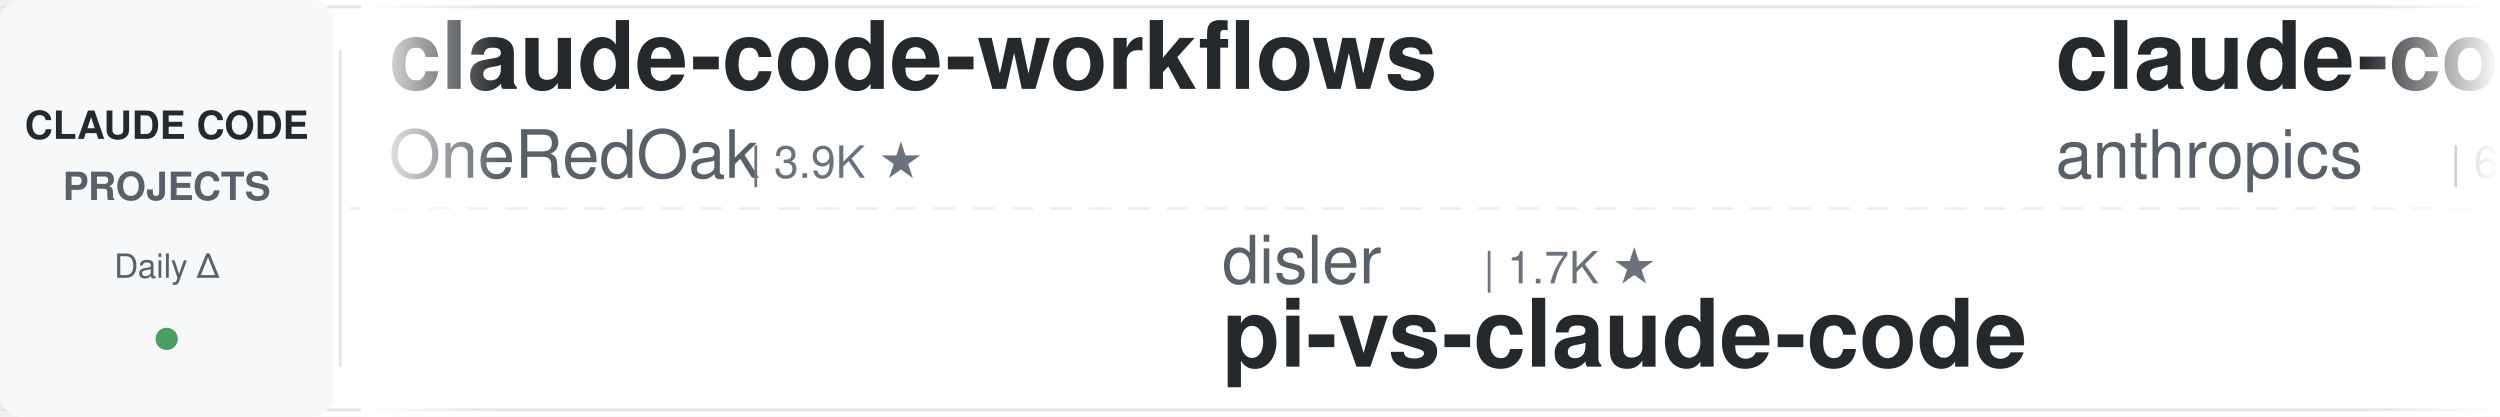
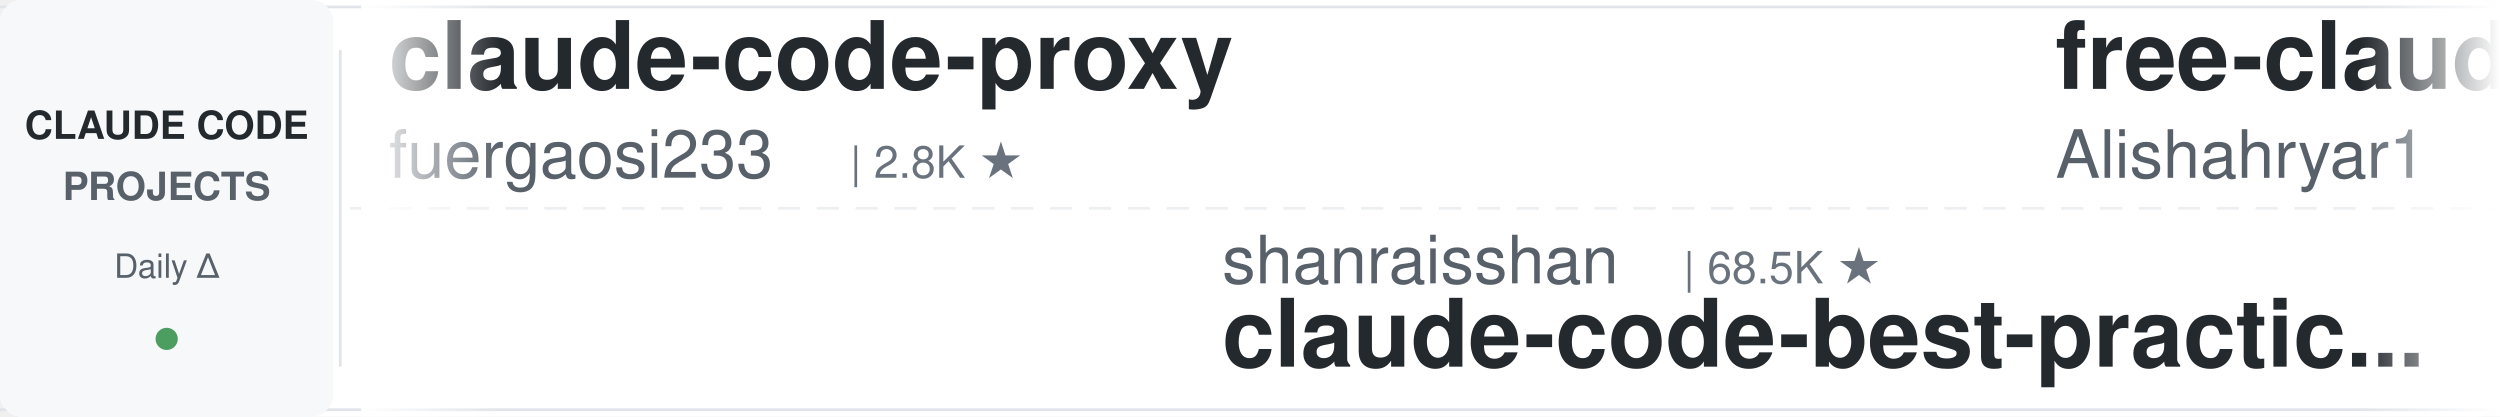
<svg xmlns="http://www.w3.org/2000/svg" width="900" height="150">
  <defs>
    <linearGradient id="leftFade" x1="0%" y1="0%" x2="100%" y2="0%">
      <stop offset="0%" style="stop-color:#ffffff;stop-opacity:1" />
      <stop offset="100%" style="stop-color:#ffffff;stop-opacity:0" />
    </linearGradient>
    <linearGradient id="rightFade" x1="0%" y1="0%" x2="100%" y2="0%">
      <stop offset="0%" style="stop-color:#ffffff;stop-opacity:0" />
      <stop offset="100%" style="stop-color:#ffffff;stop-opacity:1" />
    </linearGradient>
  </defs>
  <rect width="900" height="150" fill="#ffffff" rx="8" />
  <rect x="0" y="2" width="900" height="1" fill="#e1e4e8" />
  <rect x="0" y="147" width="900" height="1" fill="#e1e4e8" />
  <line x1="0" y1="75" x2="900" y2="75" stroke="#e1e4e8" stroke-width="1" stroke-dasharray="8 6" opacity="0.6" />
  <rect x="0" y="0" width="120" height="150" fill="#f6f8fa" rx="8" />
  <text x="60" y="50" font-family="-apple-system, BlinkMacSystemFont, 'Segoe UI', Helvetica, Arial, sans-serif" font-size="14" font-weight="600" fill="#24292e" text-anchor="middle">CLAUDE CODE</text>
  <text x="60" y="72" font-family="-apple-system, BlinkMacSystemFont, 'Segoe UI', Helvetica, Arial, sans-serif" font-size="14" font-weight="600" fill="#586069" text-anchor="middle">PROJECTS</text>
  <text x="60" y="100" font-family="-apple-system, BlinkMacSystemFont, 'Segoe UI', Helvetica, Arial, sans-serif" font-size="12" font-weight="500" fill="#586069" text-anchor="middle">Daily Δ</text>
  <circle cx="60" cy="122" r="4" fill="#22863a" opacity="0.8" />
  <rect x="122" y="18" width="1" height="114" fill="#e1e4e8" />
  <clipPath id="tickerClip">
    <rect x="130" y="0" width="770" height="150" />
  </clipPath>
  <g clip-path="url(#tickerClip)">
    <g id="tickerItems">
      <animateTransform attributeName="transform" attributeType="XML" type="translate" from="0 0" to="-3000 0" dur="54s" repeatCount="indefinite" />
      <g transform="translate(0, 0)">
-         <text x="140" y="32" font-family="-apple-system, BlinkMacSystemFont, 'Segoe UI', Helvetica, Arial, sans-serif" font-size="34" font-weight="600" fill="#24292e">claude-code-workflows</text>
-         <text x="140" y="64" font-family="-apple-system, BlinkMacSystemFont, 'Segoe UI', Helvetica, Arial, sans-serif" font-size="24" font-weight="400" fill="#586069">OneRedOak</text>
-         <text x="270" y="64" font-family="-apple-system, BlinkMacSystemFont, 'Segoe UI', Helvetica, Arial, sans-serif" font-size="16" font-weight="500" fill="#6a737d">| 3.9K ★</text>
+         <text x="140" y="32" font-family="-apple-system, BlinkMacSystemFont, 'Segoe UI', Helvetica, Arial, sans-serif" font-size="34" font-weight="600" fill="#24292e">claude-code-proxy</text>
+         <text x="140" y="64" font-family="-apple-system, BlinkMacSystemFont, 'Segoe UI', Helvetica, Arial, sans-serif" font-size="24" font-weight="400" fill="#586069">fuergaosi233</text>
+         <text x="306" y="64" font-family="-apple-system, BlinkMacSystemFont, 'Segoe UI', Helvetica, Arial, sans-serif" font-size="16" font-weight="500" fill="#6a737d">| 2.8K ★</text>
      </g>
      <g transform="translate(300, 0)">
-         <text x="140" y="102" font-family="-apple-system, BlinkMacSystemFont, 'Segoe UI', Helvetica, Arial, sans-serif" font-size="24" font-weight="400" fill="#586069">disler</text>
-         <text x="234" y="102" font-family="-apple-system, BlinkMacSystemFont, 'Segoe UI', Helvetica, Arial, sans-serif" font-size="16" font-weight="500" fill="#6a737d">| 1.7K ★</text>
-         <text x="140" y="132" font-family="-apple-system, BlinkMacSystemFont, 'Segoe UI', Helvetica, Arial, sans-serif" font-size="34" font-weight="600" fill="#24292e">pi-vs-claude-code</text>
+         <text x="140" y="102" font-family="-apple-system, BlinkMacSystemFont, 'Segoe UI', Helvetica, Arial, sans-serif" font-size="24" font-weight="400" fill="#586069">shanraisshan</text>
+         <text x="306" y="102" font-family="-apple-system, BlinkMacSystemFont, 'Segoe UI', Helvetica, Arial, sans-serif" font-size="16" font-weight="500" fill="#6a737d">| 68.5K ★</text>
+         <text x="140" y="132" font-family="-apple-system, BlinkMacSystemFont, 'Segoe UI', Helvetica, Arial, sans-serif" font-size="34" font-weight="600" fill="#24292e">claude-code-best-practic...</text>
      </g>
      <g transform="translate(600, 0)">
-         <text x="140" y="32" font-family="-apple-system, BlinkMacSystemFont, 'Segoe UI', Helvetica, Arial, sans-serif" font-size="34" font-weight="600" fill="#24292e">claude-code-security-rev...</text>
-         <text x="140" y="64" font-family="-apple-system, BlinkMacSystemFont, 'Segoe UI', Helvetica, Arial, sans-serif" font-size="24" font-weight="400" fill="#586069">anthropics</text>
-         <text x="282" y="64" font-family="-apple-system, BlinkMacSystemFont, 'Segoe UI', Helvetica, Arial, sans-serif" font-size="16" font-weight="500" fill="#6a737d">| 6.7K ★</text>
+         <text x="140" y="32" font-family="-apple-system, BlinkMacSystemFont, 'Segoe UI', Helvetica, Arial, sans-serif" font-size="34" font-weight="600" fill="#24292e">free-claude-code</text>
+         <text x="140" y="64" font-family="-apple-system, BlinkMacSystemFont, 'Segoe UI', Helvetica, Arial, sans-serif" font-size="24" font-weight="400" fill="#586069">Alishahryar1</text>
+         <text x="306" y="64" font-family="-apple-system, BlinkMacSystemFont, 'Segoe UI', Helvetica, Arial, sans-serif" font-size="16" font-weight="500" fill="#6a737d">| 66.3K ★</text>
      </g>
      <g transform="translate(900, 0)">
-         <text x="140" y="102" font-family="-apple-system, BlinkMacSystemFont, 'Segoe UI', Helvetica, Arial, sans-serif" font-size="24" font-weight="400" fill="#586069">alejandrobalderas</text>
-         <text x="366" y="102" font-family="-apple-system, BlinkMacSystemFont, 'Segoe UI', Helvetica, Arial, sans-serif" font-size="16" font-weight="500" fill="#6a737d">| 3.0K ★</text>
-         <text x="140" y="132" font-family="-apple-system, BlinkMacSystemFont, 'Segoe UI', Helvetica, Arial, sans-serif" font-size="34" font-weight="600" fill="#24292e">claude-code-from-source</text>
+         <text x="140" y="102" font-family="-apple-system, BlinkMacSystemFont, 'Segoe UI', Helvetica, Arial, sans-serif" font-size="24" font-weight="400" fill="#586069">Piebald-AI</text>
+         <text x="282" y="102" font-family="-apple-system, BlinkMacSystemFont, 'Segoe UI', Helvetica, Arial, sans-serif" font-size="16" font-weight="500" fill="#6a737d">| 13.1K ★</text>
+         <text x="140" y="132" font-family="-apple-system, BlinkMacSystemFont, 'Segoe UI', Helvetica, Arial, sans-serif" font-size="34" font-weight="600" fill="#24292e">claude-code-system-promp...</text>
      </g>
      <g transform="translate(1200, 0)">
-         <text x="140" y="32" font-family="-apple-system, BlinkMacSystemFont, 'Segoe UI', Helvetica, Arial, sans-serif" font-size="34" font-weight="600" fill="#24292e">system_prompts_leaks</text>
-         <text x="140" y="64" font-family="-apple-system, BlinkMacSystemFont, 'Segoe UI', Helvetica, Arial, sans-serif" font-size="24" font-weight="400" fill="#586069">asgeirtj</text>
-         <text x="258" y="64" font-family="-apple-system, BlinkMacSystemFont, 'Segoe UI', Helvetica, Arial, sans-serif" font-size="16" font-weight="500" fill="#6a737d">| 70.7K ★</text>
+         <text x="140" y="32" font-family="-apple-system, BlinkMacSystemFont, 'Segoe UI', Helvetica, Arial, sans-serif" font-size="34" font-weight="600" fill="#24292e">claude-code-my-workflow</text>
+         <text x="140" y="64" font-family="-apple-system, BlinkMacSystemFont, 'Segoe UI', Helvetica, Arial, sans-serif" font-size="24" font-weight="400" fill="#586069">pedrohcgs</text>
+         <text x="270" y="64" font-family="-apple-system, BlinkMacSystemFont, 'Segoe UI', Helvetica, Arial, sans-serif" font-size="16" font-weight="500" fill="#6a737d">| 1.7K ★</text>
      </g>
      <g transform="translate(1500, 0)">
-         <text x="140" y="102" font-family="-apple-system, BlinkMacSystemFont, 'Segoe UI', Helvetica, Arial, sans-serif" font-size="24" font-weight="400" fill="#586069">daymade</text>
-         <text x="246" y="102" font-family="-apple-system, BlinkMacSystemFont, 'Segoe UI', Helvetica, Arial, sans-serif" font-size="16" font-weight="500" fill="#6a737d">| 1.5K ★</text>
-         <text x="140" y="132" font-family="-apple-system, BlinkMacSystemFont, 'Segoe UI', Helvetica, Arial, sans-serif" font-size="34" font-weight="600" fill="#24292e">claude-code-skills</text>
-       </g>
-       <g transform="translate(1800, 0)">
-         <text x="140" y="32" font-family="-apple-system, BlinkMacSystemFont, 'Segoe UI', Helvetica, Arial, sans-serif" font-size="34" font-weight="600" fill="#24292e">ClaudeCode-Portable</text>
-         <text x="140" y="64" font-family="-apple-system, BlinkMacSystemFont, 'Segoe UI', Helvetica, Arial, sans-serif" font-size="24" font-weight="400" fill="#586069">techjarves</text>
-         <text x="282" y="64" font-family="-apple-system, BlinkMacSystemFont, 'Segoe UI', Helvetica, Arial, sans-serif" font-size="16" font-weight="500" fill="#6a737d">| 1.6K ★</text>
-       </g>
-       <g transform="translate(2100, 0)">
        <text x="140" y="102" font-family="-apple-system, BlinkMacSystemFont, 'Segoe UI', Helvetica, Arial, sans-serif" font-size="24" font-weight="400" fill="#586069">feiskyer</text>
        <text x="258" y="102" font-family="-apple-system, BlinkMacSystemFont, 'Segoe UI', Helvetica, Arial, sans-serif" font-size="16" font-weight="500" fill="#6a737d">| 1.7K ★</text>
        <text x="140" y="132" font-family="-apple-system, BlinkMacSystemFont, 'Segoe UI', Helvetica, Arial, sans-serif" font-size="34" font-weight="600" fill="#24292e">claude-code-settings</text>
      </g>
+       <g transform="translate(1800, 0)">
+         <text x="140" y="32" font-family="-apple-system, BlinkMacSystemFont, 'Segoe UI', Helvetica, Arial, sans-serif" font-size="34" font-weight="600" fill="#24292e">how-claude-code-works</text>
+         <text x="140" y="64" font-family="-apple-system, BlinkMacSystemFont, 'Segoe UI', Helvetica, Arial, sans-serif" font-size="24" font-weight="400" fill="#586069">Windy3f3f3f3f</text>
+         <text x="318" y="64" font-family="-apple-system, BlinkMacSystemFont, 'Segoe UI', Helvetica, Arial, sans-serif" font-size="16" font-weight="500" fill="#6a737d">| 3.8K ★</text>
+       </g>
+       <g transform="translate(2100, 0)">
+         <text x="140" y="102" font-family="-apple-system, BlinkMacSystemFont, 'Segoe UI', Helvetica, Arial, sans-serif" font-size="24" font-weight="400" fill="#586069">Pimzino</text>
+         <text x="246" y="102" font-family="-apple-system, BlinkMacSystemFont, 'Segoe UI', Helvetica, Arial, sans-serif" font-size="16" font-weight="500" fill="#6a737d">| 3.9K ★</text>
+         <text x="140" y="132" font-family="-apple-system, BlinkMacSystemFont, 'Segoe UI', Helvetica, Arial, sans-serif" font-size="34" font-weight="600" fill="#24292e">claude-code-spec-workflo...</text>
+       </g>
      <g transform="translate(2400, 0)">
-         <text x="140" y="32" font-family="-apple-system, BlinkMacSystemFont, 'Segoe UI', Helvetica, Arial, sans-serif" font-size="34" font-weight="600" fill="#24292e">ralph-claude-code</text>
-         <text x="140" y="64" font-family="-apple-system, BlinkMacSystemFont, 'Segoe UI', Helvetica, Arial, sans-serif" font-size="24" font-weight="400" fill="#586069">frankbria</text>
-         <text x="270" y="64" font-family="-apple-system, BlinkMacSystemFont, 'Segoe UI', Helvetica, Arial, sans-serif" font-size="16" font-weight="500" fill="#6a737d">| 9.7K ★</text>
+         <text x="140" y="32" font-family="-apple-system, BlinkMacSystemFont, 'Segoe UI', Helvetica, Arial, sans-serif" font-size="34" font-weight="600" fill="#24292e">claude-code-from-source</text>
+         <text x="140" y="64" font-family="-apple-system, BlinkMacSystemFont, 'Segoe UI', Helvetica, Arial, sans-serif" font-size="24" font-weight="400" fill="#586069">alejandrobalderas</text>
+         <text x="366" y="64" font-family="-apple-system, BlinkMacSystemFont, 'Segoe UI', Helvetica, Arial, sans-serif" font-size="16" font-weight="500" fill="#6a737d">| 3.0K ★</text>
      </g>
      <g transform="translate(2700, 0)">
-         <text x="140" y="102" font-family="-apple-system, BlinkMacSystemFont, 'Segoe UI', Helvetica, Arial, sans-serif" font-size="24" font-weight="400" fill="#586069">Maciek-roboblog</text>
-         <text x="342" y="102" font-family="-apple-system, BlinkMacSystemFont, 'Segoe UI', Helvetica, Arial, sans-serif" font-size="16" font-weight="500" fill="#6a737d">| 8.8K ★</text>
-         <text x="140" y="132" font-family="-apple-system, BlinkMacSystemFont, 'Segoe UI', Helvetica, Arial, sans-serif" font-size="34" font-weight="600" fill="#24292e">Claude-Code-Usage-Monito...</text>
+         <text x="140" y="102" font-family="-apple-system, BlinkMacSystemFont, 'Segoe UI', Helvetica, Arial, sans-serif" font-size="24" font-weight="400" fill="#586069">AprilNEA</text>
+         <text x="258" y="102" font-family="-apple-system, BlinkMacSystemFont, 'Segoe UI', Helvetica, Arial, sans-serif" font-size="16" font-weight="500" fill="#6a737d">| 391 ★</text>
+         <text x="140" y="132" font-family="-apple-system, BlinkMacSystemFont, 'Segoe UI', Helvetica, Arial, sans-serif" font-size="34" font-weight="600" fill="#24292e">claude-code-source</text>
      </g>
      <g transform="translate(3000, 0)">
-         <text x="140" y="32" font-family="-apple-system, BlinkMacSystemFont, 'Segoe UI', Helvetica, Arial, sans-serif" font-size="34" font-weight="600" fill="#24292e">claude-code-workflows</text>
-         <text x="140" y="64" font-family="-apple-system, BlinkMacSystemFont, 'Segoe UI', Helvetica, Arial, sans-serif" font-size="24" font-weight="400" fill="#586069">OneRedOak</text>
-         <text x="270" y="64" font-family="-apple-system, BlinkMacSystemFont, 'Segoe UI', Helvetica, Arial, sans-serif" font-size="16" font-weight="500" fill="#6a737d">| 3.9K ★</text>
+         <text x="140" y="32" font-family="-apple-system, BlinkMacSystemFont, 'Segoe UI', Helvetica, Arial, sans-serif" font-size="34" font-weight="600" fill="#24292e">claude-code-proxy</text>
+         <text x="140" y="64" font-family="-apple-system, BlinkMacSystemFont, 'Segoe UI', Helvetica, Arial, sans-serif" font-size="24" font-weight="400" fill="#586069">fuergaosi233</text>
+         <text x="306" y="64" font-family="-apple-system, BlinkMacSystemFont, 'Segoe UI', Helvetica, Arial, sans-serif" font-size="16" font-weight="500" fill="#6a737d">| 2.8K ★</text>
      </g>
      <g transform="translate(3300, 0)">
-         <text x="140" y="102" font-family="-apple-system, BlinkMacSystemFont, 'Segoe UI', Helvetica, Arial, sans-serif" font-size="24" font-weight="400" fill="#586069">disler</text>
-         <text x="234" y="102" font-family="-apple-system, BlinkMacSystemFont, 'Segoe UI', Helvetica, Arial, sans-serif" font-size="16" font-weight="500" fill="#6a737d">| 1.7K ★</text>
-         <text x="140" y="132" font-family="-apple-system, BlinkMacSystemFont, 'Segoe UI', Helvetica, Arial, sans-serif" font-size="34" font-weight="600" fill="#24292e">pi-vs-claude-code</text>
+         <text x="140" y="102" font-family="-apple-system, BlinkMacSystemFont, 'Segoe UI', Helvetica, Arial, sans-serif" font-size="24" font-weight="400" fill="#586069">shanraisshan</text>
+         <text x="306" y="102" font-family="-apple-system, BlinkMacSystemFont, 'Segoe UI', Helvetica, Arial, sans-serif" font-size="16" font-weight="500" fill="#6a737d">| 68.5K ★</text>
+         <text x="140" y="132" font-family="-apple-system, BlinkMacSystemFont, 'Segoe UI', Helvetica, Arial, sans-serif" font-size="34" font-weight="600" fill="#24292e">claude-code-best-practic...</text>
      </g>
      <g transform="translate(3600, 0)">
-         <text x="140" y="32" font-family="-apple-system, BlinkMacSystemFont, 'Segoe UI', Helvetica, Arial, sans-serif" font-size="34" font-weight="600" fill="#24292e">claude-code-security-rev...</text>
-         <text x="140" y="64" font-family="-apple-system, BlinkMacSystemFont, 'Segoe UI', Helvetica, Arial, sans-serif" font-size="24" font-weight="400" fill="#586069">anthropics</text>
-         <text x="282" y="64" font-family="-apple-system, BlinkMacSystemFont, 'Segoe UI', Helvetica, Arial, sans-serif" font-size="16" font-weight="500" fill="#6a737d">| 6.7K ★</text>
+         <text x="140" y="32" font-family="-apple-system, BlinkMacSystemFont, 'Segoe UI', Helvetica, Arial, sans-serif" font-size="34" font-weight="600" fill="#24292e">free-claude-code</text>
+         <text x="140" y="64" font-family="-apple-system, BlinkMacSystemFont, 'Segoe UI', Helvetica, Arial, sans-serif" font-size="24" font-weight="400" fill="#586069">Alishahryar1</text>
+         <text x="306" y="64" font-family="-apple-system, BlinkMacSystemFont, 'Segoe UI', Helvetica, Arial, sans-serif" font-size="16" font-weight="500" fill="#6a737d">| 66.3K ★</text>
      </g>
      <g transform="translate(3900, 0)">
-         <text x="140" y="102" font-family="-apple-system, BlinkMacSystemFont, 'Segoe UI', Helvetica, Arial, sans-serif" font-size="24" font-weight="400" fill="#586069">alejandrobalderas</text>
-         <text x="366" y="102" font-family="-apple-system, BlinkMacSystemFont, 'Segoe UI', Helvetica, Arial, sans-serif" font-size="16" font-weight="500" fill="#6a737d">| 3.0K ★</text>
-         <text x="140" y="132" font-family="-apple-system, BlinkMacSystemFont, 'Segoe UI', Helvetica, Arial, sans-serif" font-size="34" font-weight="600" fill="#24292e">claude-code-from-source</text>
+         <text x="140" y="102" font-family="-apple-system, BlinkMacSystemFont, 'Segoe UI', Helvetica, Arial, sans-serif" font-size="24" font-weight="400" fill="#586069">Piebald-AI</text>
+         <text x="282" y="102" font-family="-apple-system, BlinkMacSystemFont, 'Segoe UI', Helvetica, Arial, sans-serif" font-size="16" font-weight="500" fill="#6a737d">| 13.1K ★</text>
+         <text x="140" y="132" font-family="-apple-system, BlinkMacSystemFont, 'Segoe UI', Helvetica, Arial, sans-serif" font-size="34" font-weight="600" fill="#24292e">claude-code-system-promp...</text>
      </g>
    </g>
  </g>
  <rect x="130" y="0" width="50" height="150" fill="url(#leftFade)" />
  <rect x="850" y="0" width="50" height="150" fill="url(#rightFade)" />
</svg>
